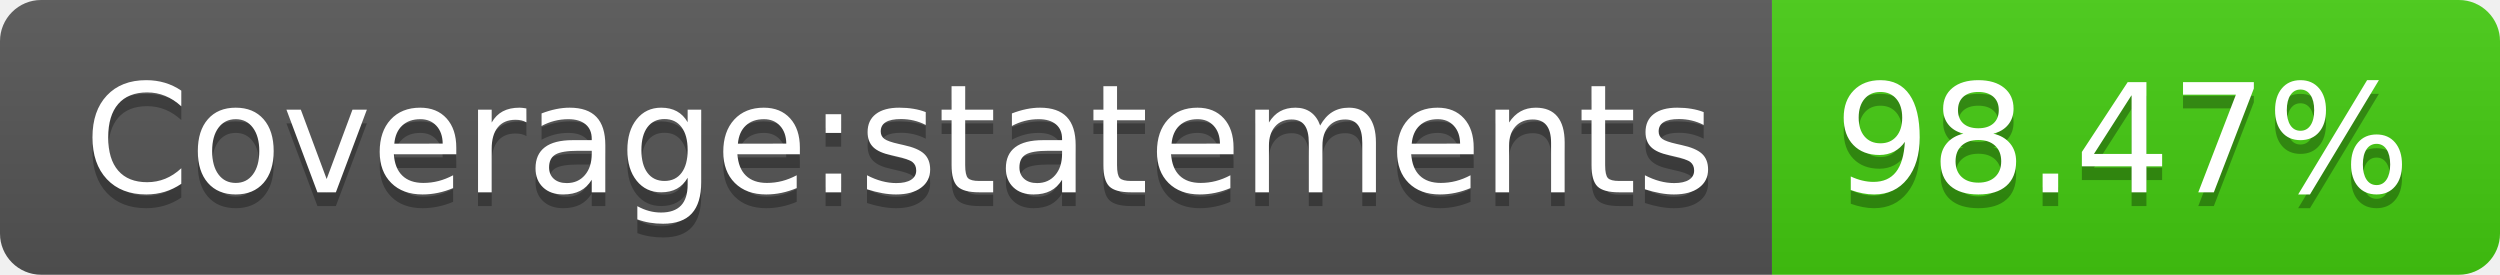
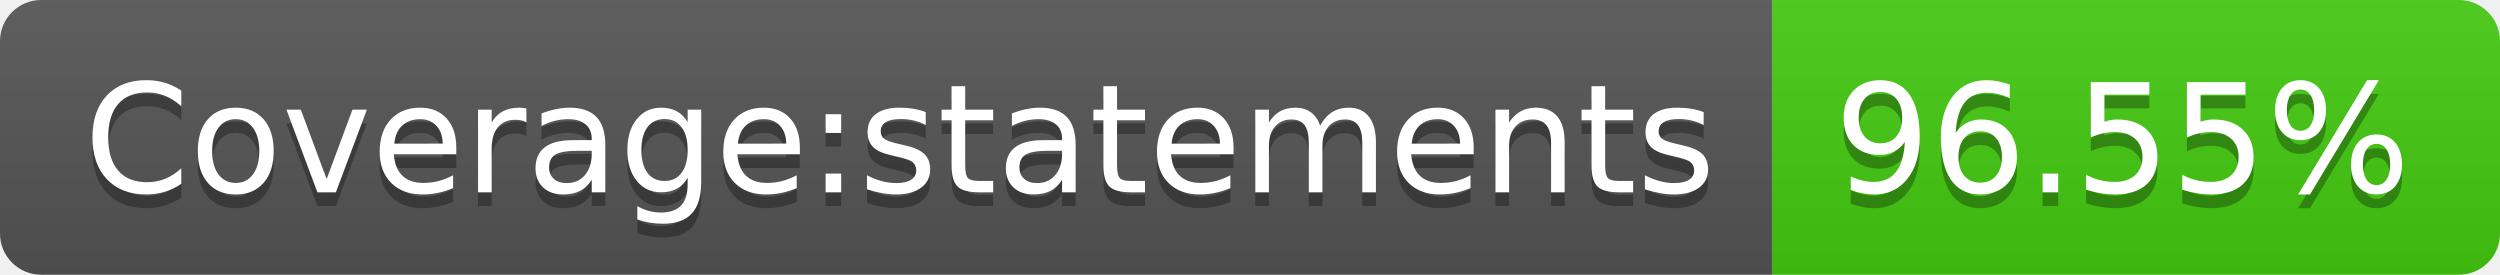
- <svg xmlns="http://www.w3.org/2000/svg" width="182" height="20" role="img" aria-label="Coverage:statements: 98.47%">
+ <svg xmlns="http://www.w3.org/2000/svg" width="182" height="20" role="img" aria-label="Coverage:statements: 96.55%">
  <linearGradient id="s" x2="0" y2="100%">
    <stop offset="0" stop-color="#bbb" stop-opacity=".1" />
    <stop offset="1" stop-opacity=".1" />
  </linearGradient>
  <clipPath id="r">
    <rect width="182" height="20" rx="3" fill="#fff" />
  </clipPath>
  <g clip-path="url(#r)">
    <rect width="129" height="20" fill="#555" />
    <rect x="129" width="53" height="20" fill="#4c1" />
    <rect width="182" height="20" fill="url(#s)" />
  </g>
  <g fill="#fff" text-anchor="middle" font-family="Verdana,Geneva,DejaVu Sans,sans-serif" text-rendering="geometricPrecision" font-size="110">
    <text aria-hidden="true" x="655" y="150" fill="#010101" fill-opacity=".3" transform="scale(.1)" textLength="1190">Coverage:statements</text>
    <text x="655" y="140" transform="scale(.1)" fill="#fff" textLength="1190">Coverage:statements</text>
-     <text aria-hidden="true" x="1545" y="150" fill="#010101" fill-opacity=".3" transform="scale(.1)" textLength="430">98.47%</text>
-     <text x="1545" y="140" transform="scale(.1)" fill="#fff" textLength="430">98.47%</text>
+     <text aria-hidden="true" x="1545" y="150" fill="#010101" fill-opacity=".3" transform="scale(.1)" textLength="430">96.55%</text>
+     <text x="1545" y="140" transform="scale(.1)" fill="#fff" textLength="430">96.55%</text>
  </g>
</svg>
